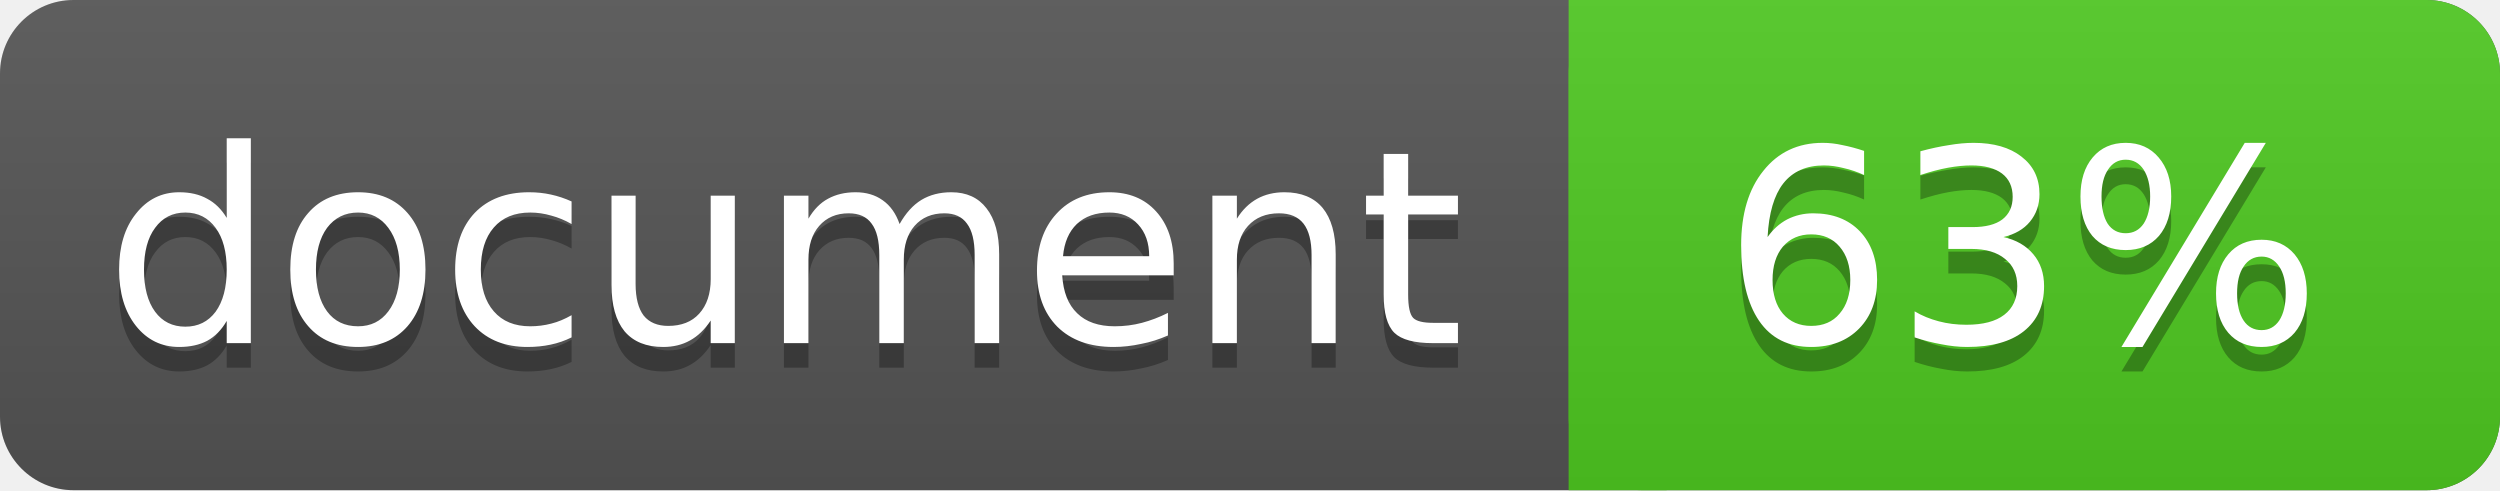
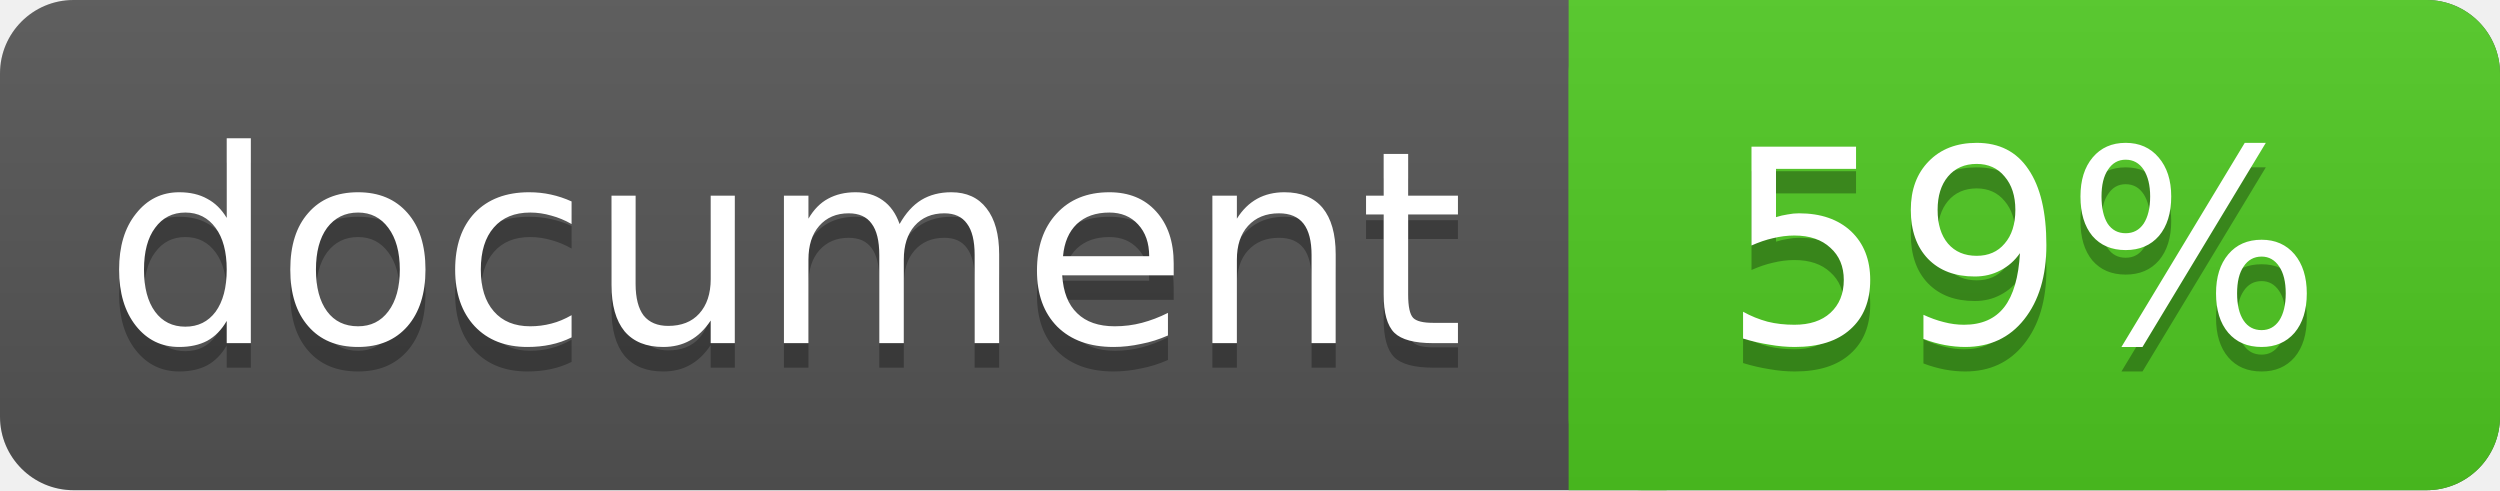
<svg xmlns="http://www.w3.org/2000/svg" width="102" height="20">
  <linearGradient id="a" x2="0" y2="100%">
    <stop offset="0" stop-color="#bbb" stop-opacity=".1" />
    <stop offset="1" stop-opacity=".1" />
  </linearGradient>
  <rect rx="3" width="102" height="20" fill="#555" />
  <rect rx="3" x="64" width="38" height="20" fill="#4fc921" />
  <path fill="#4fc921" d="M64 0h4v20h-4z" />
  <rect rx="3" width="102" height="20" fill="url(#a)" />
  <g fill="#fff" text-anchor="middle" font-family="DejaVu Sans,Verdana,Geneva,sans-serif" font-size="11">
    <text x="32" y="15" fill="#010101" fill-opacity=".3">document</text>
    <text x="32" y="14">document</text>
-     <text x="82.5" y="15" fill="#010101" fill-opacity=".3">63%</text>
-     <text x="82.5" y="14">63%</text>
+     <text x="82.5" y="15" fill="#010101" fill-opacity=".3">59%</text>
+     <text x="82.5" y="14">59%</text>
  </g>
</svg>
